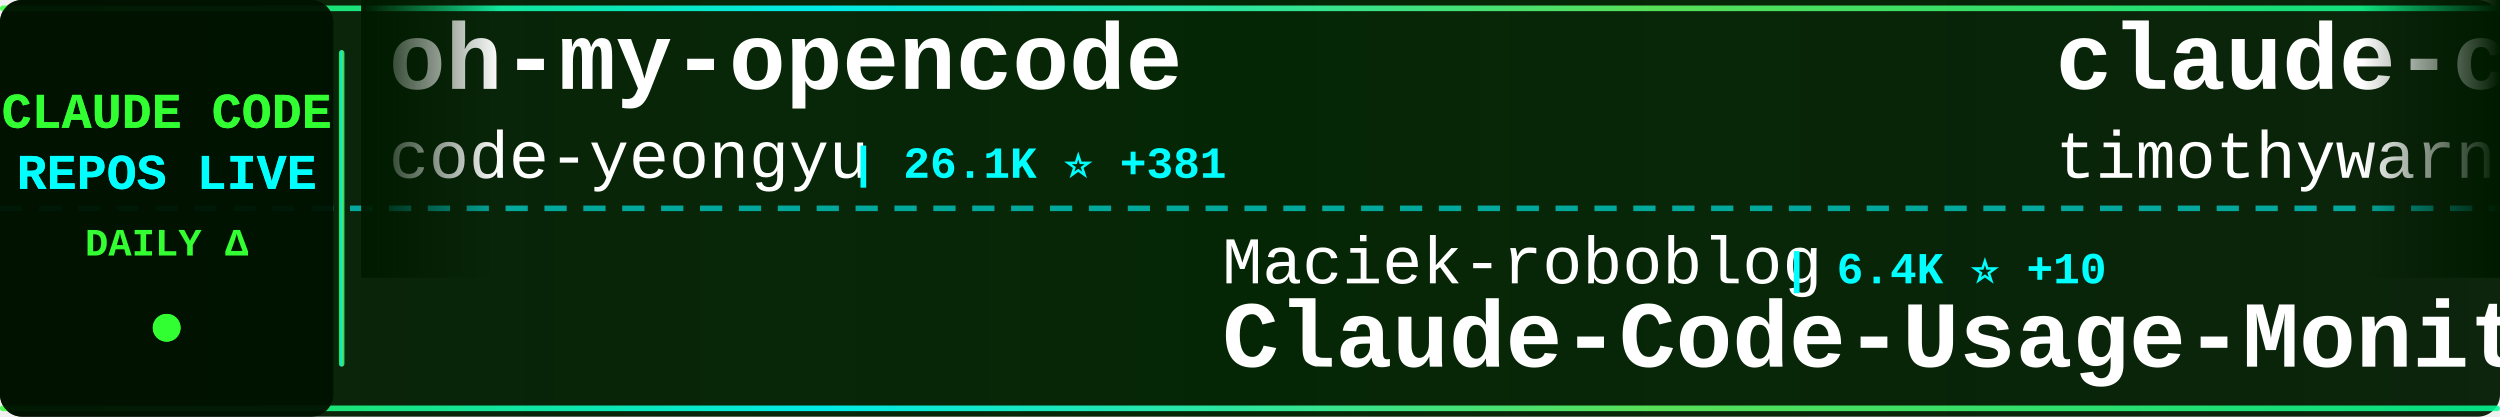
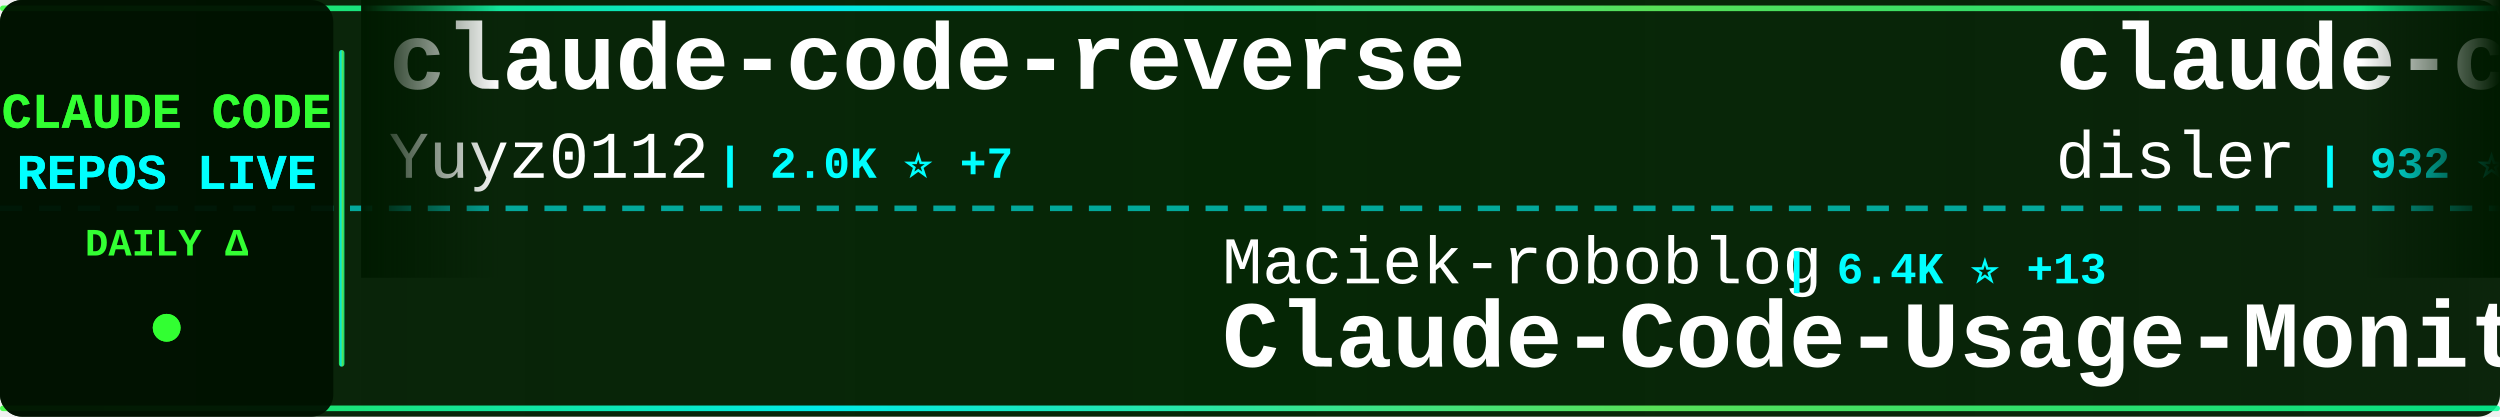
<svg xmlns="http://www.w3.org/2000/svg" width="900" height="150">
  <defs>
    <linearGradient id="tickerBg" x1="0%" y1="0%" x2="100%" y2="0%">
      <stop offset="0%" style="stop-color:#001a00;stop-opacity:0.95" />
      <stop offset="50%" style="stop-color:#002200;stop-opacity:0.98" />
      <stop offset="100%" style="stop-color:#001a00;stop-opacity:0.95" />
    </linearGradient>
    <linearGradient id="borderGrad" x1="0%" y1="0%" x2="100%" y2="0%">
      <stop offset="0%" style="stop-color:#33ff33;stop-opacity:0.85">
        <animate attributeName="stop-opacity" values="0.85;1;0.85" dur="2s" repeatCount="indefinite" />
      </stop>
      <stop offset="33%" style="stop-color:#00ffff;stop-opacity:0.9">
        <animate attributeName="stop-opacity" values="0.9;1;0.9" dur="2.2s" repeatCount="indefinite" />
      </stop>
      <stop offset="66%" style="stop-color:#66ff66;stop-opacity:0.85">
        <animate attributeName="stop-opacity" values="0.85;1;0.85" dur="1.8s" repeatCount="indefinite" />
      </stop>
      <stop offset="100%" style="stop-color:#00ff99;stop-opacity:0.85">
        <animate attributeName="stop-opacity" values="0.85;1;0.85" dur="2s" repeatCount="indefinite" />
      </stop>
    </linearGradient>
    <filter id="textGlow">
      <feGaussianBlur stdDeviation="0.1" result="coloredBlur" />
      <feMerge>
        <feMergeNode in="coloredBlur" />
        <feMergeNode in="SourceGraphic" />
      </feMerge>
    </filter>
    <filter id="metricGlow">
      <feGaussianBlur stdDeviation="0.2" result="coloredBlur" />
      <feMerge>
        <feMergeNode in="coloredBlur" />
        <feMergeNode in="SourceGraphic" />
      </feMerge>
    </filter>
    <linearGradient id="leftFade" x1="0%" y1="0%" x2="100%" y2="0%">
      <stop offset="0%" style="stop-color:#001a00;stop-opacity:1" />
      <stop offset="100%" style="stop-color:#001a00;stop-opacity:0" />
    </linearGradient>
    <linearGradient id="rightFade" x1="0%" y1="0%" x2="100%" y2="0%">
      <stop offset="0%" style="stop-color:#001a00;stop-opacity:0" />
      <stop offset="100%" style="stop-color:#001a00;stop-opacity:1" />
    </linearGradient>
  </defs>
  <rect width="900" height="150" fill="url(#tickerBg)" rx="8" />
  <rect x="0" y="2" width="900" height="2" fill="url(#borderGrad)" rx="1" />
  <rect x="0" y="146" width="900" height="2" fill="url(#borderGrad)" rx="1" />
  <line x1="0" y1="75" x2="900" y2="75" stroke="#00ffff" stroke-width="2" stroke-dasharray="8 6" opacity="0.6" />
  <rect x="0" y="0" width="120" height="150" fill="#001100" opacity="0.95" rx="8" />
  <text x="60" y="46" font-family="'Courier New', monospace" font-size="18" font-weight="bold" fill="#33ff33" text-anchor="middle" filter="url(#textGlow)">
    CLAUDE CODE
  </text>
  <text x="60" y="68" font-family="'Courier New', monospace" font-size="18" font-weight="bold" fill="#00ffff" text-anchor="middle" filter="url(#textGlow)">
    REPOS LIVE
  </text>
  <text x="60" y="92" font-family="'Courier New', monospace" font-size="14" font-weight="bold" fill="#33ff33" text-anchor="middle">
    DAILY Δ
  </text>
  <circle cx="60" cy="118" r="5" fill="#33ff33" filter="url(#metricGlow)">
    <animate attributeName="r" values="4;6;4" dur="1.5s" repeatCount="indefinite" />
    <animate attributeName="opacity" values="0.6;1;0.6" dur="1.5s" repeatCount="indefinite" />
  </circle>
  <rect x="122" y="18" width="2" height="114" fill="url(#borderGrad)" rx="1" />
  <clipPath id="tickerClip">
    <rect x="130" y="0" width="770" height="150" />
  </clipPath>
  <g clip-path="url(#tickerClip)">
    <g id="tickerItems">
      <animateTransform attributeName="transform" attributeType="XML" type="translate" from="0 0" to="-3000 0" dur="54s" repeatCount="indefinite" />
      <g transform="translate(0, 0)">
-         <text x="140" y="32" font-family="'Courier New', monospace" font-size="34" font-weight="bold" fill="#ffffff">oh-my-opencode</text>
-         <text x="140" y="64" font-family="'Courier New', monospace" font-size="24" font-weight="normal" fill="#ffffff" opacity="1.0">code-yeongyu</text>
-         <text x="306" y="64" font-family="'Courier New', monospace" font-size="16" font-weight="bold" fill="#00ffff"> | 26.1K ⭐ +381</text>
+         <text x="140" y="32" font-family="'Courier New', monospace" font-size="34" font-weight="bold" fill="#ffffff">claude-code-reverse</text>
+         <text x="140" y="64" font-family="'Courier New', monospace" font-size="24" font-weight="normal" fill="#ffffff" opacity="1.0">Yuyz0112</text>
+         <text x="258" y="64" font-family="'Courier New', monospace" font-size="16" font-weight="bold" fill="#00ffff"> | 2.0K ⭐ +7</text>
      </g>
      <g transform="translate(300, 0)">
        <text x="140" y="102" font-family="'Courier New', monospace" font-size="24" font-weight="normal" fill="#ffffff" opacity="1.0">Maciek-roboblog</text>
-         <text x="342" y="102" font-family="'Courier New', monospace" font-size="16" font-weight="bold" fill="#00ffff"> | 6.4K ⭐ +10</text>
+         <text x="342" y="102" font-family="'Courier New', monospace" font-size="16" font-weight="bold" fill="#00ffff"> | 6.4K ⭐ +13</text>
        <text x="140" y="132" font-family="'Courier New', monospace" font-size="34" font-weight="bold" fill="#ffffff">Claude-Code-Usage-Monito...</text>
      </g>
      <g transform="translate(600, 0)">
-         <text x="140" y="32" font-family="'Courier New', monospace" font-size="34" font-weight="bold" fill="#ffffff">claude-code</text>
-         <text x="140" y="64" font-family="'Courier New', monospace" font-size="24" font-weight="normal" fill="#ffffff" opacity="1.0">timothywarner-org</text>
-         <text x="366" y="64" font-family="'Courier New', monospace" font-size="16" font-weight="bold" fill="#00ffff"> | 194 ⭐</text>
+         <text x="140" y="32" font-family="'Courier New', monospace" font-size="34" font-weight="bold" fill="#ffffff">claude-code-hooks-multi-...</text>
+         <text x="140" y="64" font-family="'Courier New', monospace" font-size="24" font-weight="normal" fill="#ffffff" opacity="1.0">disler</text>
+         <text x="234" y="64" font-family="'Courier New', monospace" font-size="16" font-weight="bold" fill="#00ffff"> | 932 ⭐ +1</text>
      </g>
      <g transform="translate(900, 0)">
        <text x="140" y="102" font-family="'Courier New', monospace" font-size="24" font-weight="normal" fill="#ffffff" opacity="1.0">anthropics</text>
-         <text x="282" y="102" font-family="'Courier New', monospace" font-size="16" font-weight="bold" fill="#00ffff"> | 5.4K ⭐ +169</text>
-         <text x="140" y="132" font-family="'Courier New', monospace" font-size="34" font-weight="bold" fill="#ffffff">claude-plugins-official</text>
+         <text x="282" y="102" font-family="'Courier New', monospace" font-size="16" font-weight="bold" fill="#00ffff"> | 563 ⭐</text>
+         <text x="140" y="132" font-family="'Courier New', monospace" font-size="34" font-weight="bold" fill="#ffffff">claude-code-base-action</text>
      </g>
      <g transform="translate(1200, 0)">
-         <text x="140" y="32" font-family="'Courier New', monospace" font-size="34" font-weight="bold" fill="#ffffff">claude-code-webui</text>
-         <text x="140" y="64" font-family="'Courier New', monospace" font-size="24" font-weight="normal" fill="#ffffff" opacity="1.0">sugyan</text>
-         <text x="234" y="64" font-family="'Courier New', monospace" font-size="16" font-weight="bold" fill="#00ffff"> | 880 ⭐ +6</text>
+         <text x="140" y="32" font-family="'Courier New', monospace" font-size="34" font-weight="bold" fill="#ffffff">claude-code-plugins-plus...</text>
+         <text x="140" y="64" font-family="'Courier New', monospace" font-size="24" font-weight="normal" fill="#ffffff" opacity="1.0">jeremylongshore</text>
+         <text x="342" y="64" font-family="'Courier New', monospace" font-size="16" font-weight="bold" fill="#00ffff"> | 1.2K ⭐ +17</text>
      </g>
      <g transform="translate(1500, 0)">
-         <text x="140" y="102" font-family="'Courier New', monospace" font-size="24" font-weight="normal" fill="#ffffff" opacity="1.0">anomalyco</text>
-         <text x="270" y="102" font-family="'Courier New', monospace" font-size="16" font-weight="bold" fill="#00ffff"> | 92.9K ⭐ +1.0K</text>
-         <text x="140" y="132" font-family="'Courier New', monospace" font-size="34" font-weight="bold" fill="#ffffff">opencode</text>
+         <text x="140" y="102" font-family="'Courier New', monospace" font-size="24" font-weight="normal" fill="#ffffff" opacity="1.0">pchalasani</text>
+         <text x="282" y="102" font-family="'Courier New', monospace" font-size="16" font-weight="bold" fill="#00ffff"> | 1.3K ⭐ +18</text>
+         <text x="140" y="132" font-family="'Courier New', monospace" font-size="34" font-weight="bold" fill="#ffffff">claude-code-tools</text>
      </g>
      <g transform="translate(1800, 0)">
-         <text x="140" y="32" font-family="'Courier New', monospace" font-size="34" font-weight="bold" fill="#ffffff">claude-code-hub</text>
-         <text x="140" y="64" font-family="'Courier New', monospace" font-size="24" font-weight="normal" fill="#ffffff" opacity="1.0">zsio</text>
-         <text x="210" y="64" font-family="'Courier New', monospace" font-size="16" font-weight="bold" fill="#00ffff"> | 155 ⭐</text>
+         <text x="140" y="32" font-family="'Courier New', monospace" font-size="34" font-weight="bold" fill="#ffffff">awesome-claude-skills</text>
+         <text x="140" y="64" font-family="'Courier New', monospace" font-size="24" font-weight="normal" fill="#ffffff" opacity="1.0">ComposioHQ</text>
+         <text x="282" y="64" font-family="'Courier New', monospace" font-size="16" font-weight="bold" fill="#00ffff"> | 28.3K ⭐ +467</text>
      </g>
      <g transform="translate(2100, 0)">
-         <text x="140" y="102" font-family="'Courier New', monospace" font-size="24" font-weight="normal" fill="#ffffff" opacity="1.0">coleam00</text>
-         <text x="258" y="102" font-family="'Courier New', monospace" font-size="16" font-weight="bold" fill="#00ffff"> | 12.3K ⭐ +8</text>
-         <text x="140" y="132" font-family="'Courier New', monospace" font-size="34" font-weight="bold" fill="#ffffff">context-engineering-intr...</text>
+         <text x="140" y="102" font-family="'Courier New', monospace" font-size="24" font-weight="normal" fill="#ffffff" opacity="1.0">kodu-ai</text>
+         <text x="246" y="102" font-family="'Courier New', monospace" font-size="16" font-weight="bold" fill="#00ffff"> | 5.3K ⭐</text>
+         <text x="140" y="132" font-family="'Courier New', monospace" font-size="34" font-weight="bold" fill="#ffffff">claude-coder</text>
      </g>
      <g transform="translate(2400, 0)">
-         <text x="140" y="32" font-family="'Courier New', monospace" font-size="34" font-weight="bold" fill="#ffffff">happy</text>
-         <text x="140" y="64" font-family="'Courier New', monospace" font-size="24" font-weight="normal" fill="#ffffff" opacity="1.0">slopus</text>
-         <text x="234" y="64" font-family="'Courier New', monospace" font-size="16" font-weight="bold" fill="#00ffff"> | 9.8K ⭐ +135</text>
+         <text x="140" y="32" font-family="'Courier New', monospace" font-size="34" font-weight="bold" fill="#ffffff">claudecodeui</text>
+         <text x="140" y="64" font-family="'Courier New', monospace" font-size="24" font-weight="normal" fill="#ffffff" opacity="1.0">siteboon</text>
+         <text x="258" y="64" font-family="'Courier New', monospace" font-size="16" font-weight="bold" fill="#00ffff"> | 5.8K ⭐ +20</text>
      </g>
      <g transform="translate(2700, 0)">
-         <text x="140" y="102" font-family="'Courier New', monospace" font-size="24" font-weight="normal" fill="#ffffff" opacity="1.0">anthropics</text>
-         <text x="282" y="102" font-family="'Courier New', monospace" font-size="16" font-weight="bold" fill="#00ffff"> | 62.4K ⭐ +357</text>
-         <text x="140" y="132" font-family="'Courier New', monospace" font-size="34" font-weight="bold" fill="#ffffff">claude-code</text>
+         <text x="140" y="102" font-family="'Courier New', monospace" font-size="24" font-weight="normal" fill="#ffffff" opacity="1.0">kn1026</text>
+         <text x="234" y="102" font-family="'Courier New', monospace" font-size="16" font-weight="bold" fill="#00ffff"> | 703 ⭐</text>
+         <text x="140" y="132" font-family="'Courier New', monospace" font-size="34" font-weight="bold" fill="#ffffff">cc</text>
      </g>
      <g transform="translate(3000, 0)">
-         <text x="140" y="32" font-family="'Courier New', monospace" font-size="34" font-weight="bold" fill="#ffffff">oh-my-opencode</text>
-         <text x="140" y="64" font-family="'Courier New', monospace" font-size="24" font-weight="normal" fill="#ffffff" opacity="1.0">code-yeongyu</text>
-         <text x="306" y="64" font-family="'Courier New', monospace" font-size="16" font-weight="bold" fill="#00ffff"> | 26.1K ⭐ +381</text>
+         <text x="140" y="32" font-family="'Courier New', monospace" font-size="34" font-weight="bold" fill="#ffffff">claude-code-reverse</text>
+         <text x="140" y="64" font-family="'Courier New', monospace" font-size="24" font-weight="normal" fill="#ffffff" opacity="1.0">Yuyz0112</text>
+         <text x="258" y="64" font-family="'Courier New', monospace" font-size="16" font-weight="bold" fill="#00ffff"> | 2.0K ⭐ +7</text>
      </g>
      <g transform="translate(3300, 0)">
        <text x="140" y="102" font-family="'Courier New', monospace" font-size="24" font-weight="normal" fill="#ffffff" opacity="1.0">Maciek-roboblog</text>
-         <text x="342" y="102" font-family="'Courier New', monospace" font-size="16" font-weight="bold" fill="#00ffff"> | 6.4K ⭐ +10</text>
+         <text x="342" y="102" font-family="'Courier New', monospace" font-size="16" font-weight="bold" fill="#00ffff"> | 6.4K ⭐ +13</text>
        <text x="140" y="132" font-family="'Courier New', monospace" font-size="34" font-weight="bold" fill="#ffffff">Claude-Code-Usage-Monito...</text>
      </g>
      <g transform="translate(3600, 0)">
-         <text x="140" y="32" font-family="'Courier New', monospace" font-size="34" font-weight="bold" fill="#ffffff">claude-code</text>
-         <text x="140" y="64" font-family="'Courier New', monospace" font-size="24" font-weight="normal" fill="#ffffff" opacity="1.0">timothywarner-org</text>
-         <text x="366" y="64" font-family="'Courier New', monospace" font-size="16" font-weight="bold" fill="#00ffff"> | 194 ⭐</text>
+         <text x="140" y="32" font-family="'Courier New', monospace" font-size="34" font-weight="bold" fill="#ffffff">claude-code-hooks-multi-...</text>
+         <text x="140" y="64" font-family="'Courier New', monospace" font-size="24" font-weight="normal" fill="#ffffff" opacity="1.0">disler</text>
+         <text x="234" y="64" font-family="'Courier New', monospace" font-size="16" font-weight="bold" fill="#00ffff"> | 932 ⭐ +1</text>
      </g>
      <g transform="translate(3900, 0)">
        <text x="140" y="102" font-family="'Courier New', monospace" font-size="24" font-weight="normal" fill="#ffffff" opacity="1.0">anthropics</text>
-         <text x="282" y="102" font-family="'Courier New', monospace" font-size="16" font-weight="bold" fill="#00ffff"> | 5.4K ⭐ +169</text>
-         <text x="140" y="132" font-family="'Courier New', monospace" font-size="34" font-weight="bold" fill="#ffffff">claude-plugins-official</text>
+         <text x="282" y="102" font-family="'Courier New', monospace" font-size="16" font-weight="bold" fill="#00ffff"> | 563 ⭐</text>
+         <text x="140" y="132" font-family="'Courier New', monospace" font-size="34" font-weight="bold" fill="#ffffff">claude-code-base-action</text>
      </g>
    </g>
  </g>
  <rect x="130" y="0" width="50" height="100" fill="url(#leftFade)" />
  <rect x="850" y="0" width="50" height="100" fill="url(#rightFade)" />
</svg>
